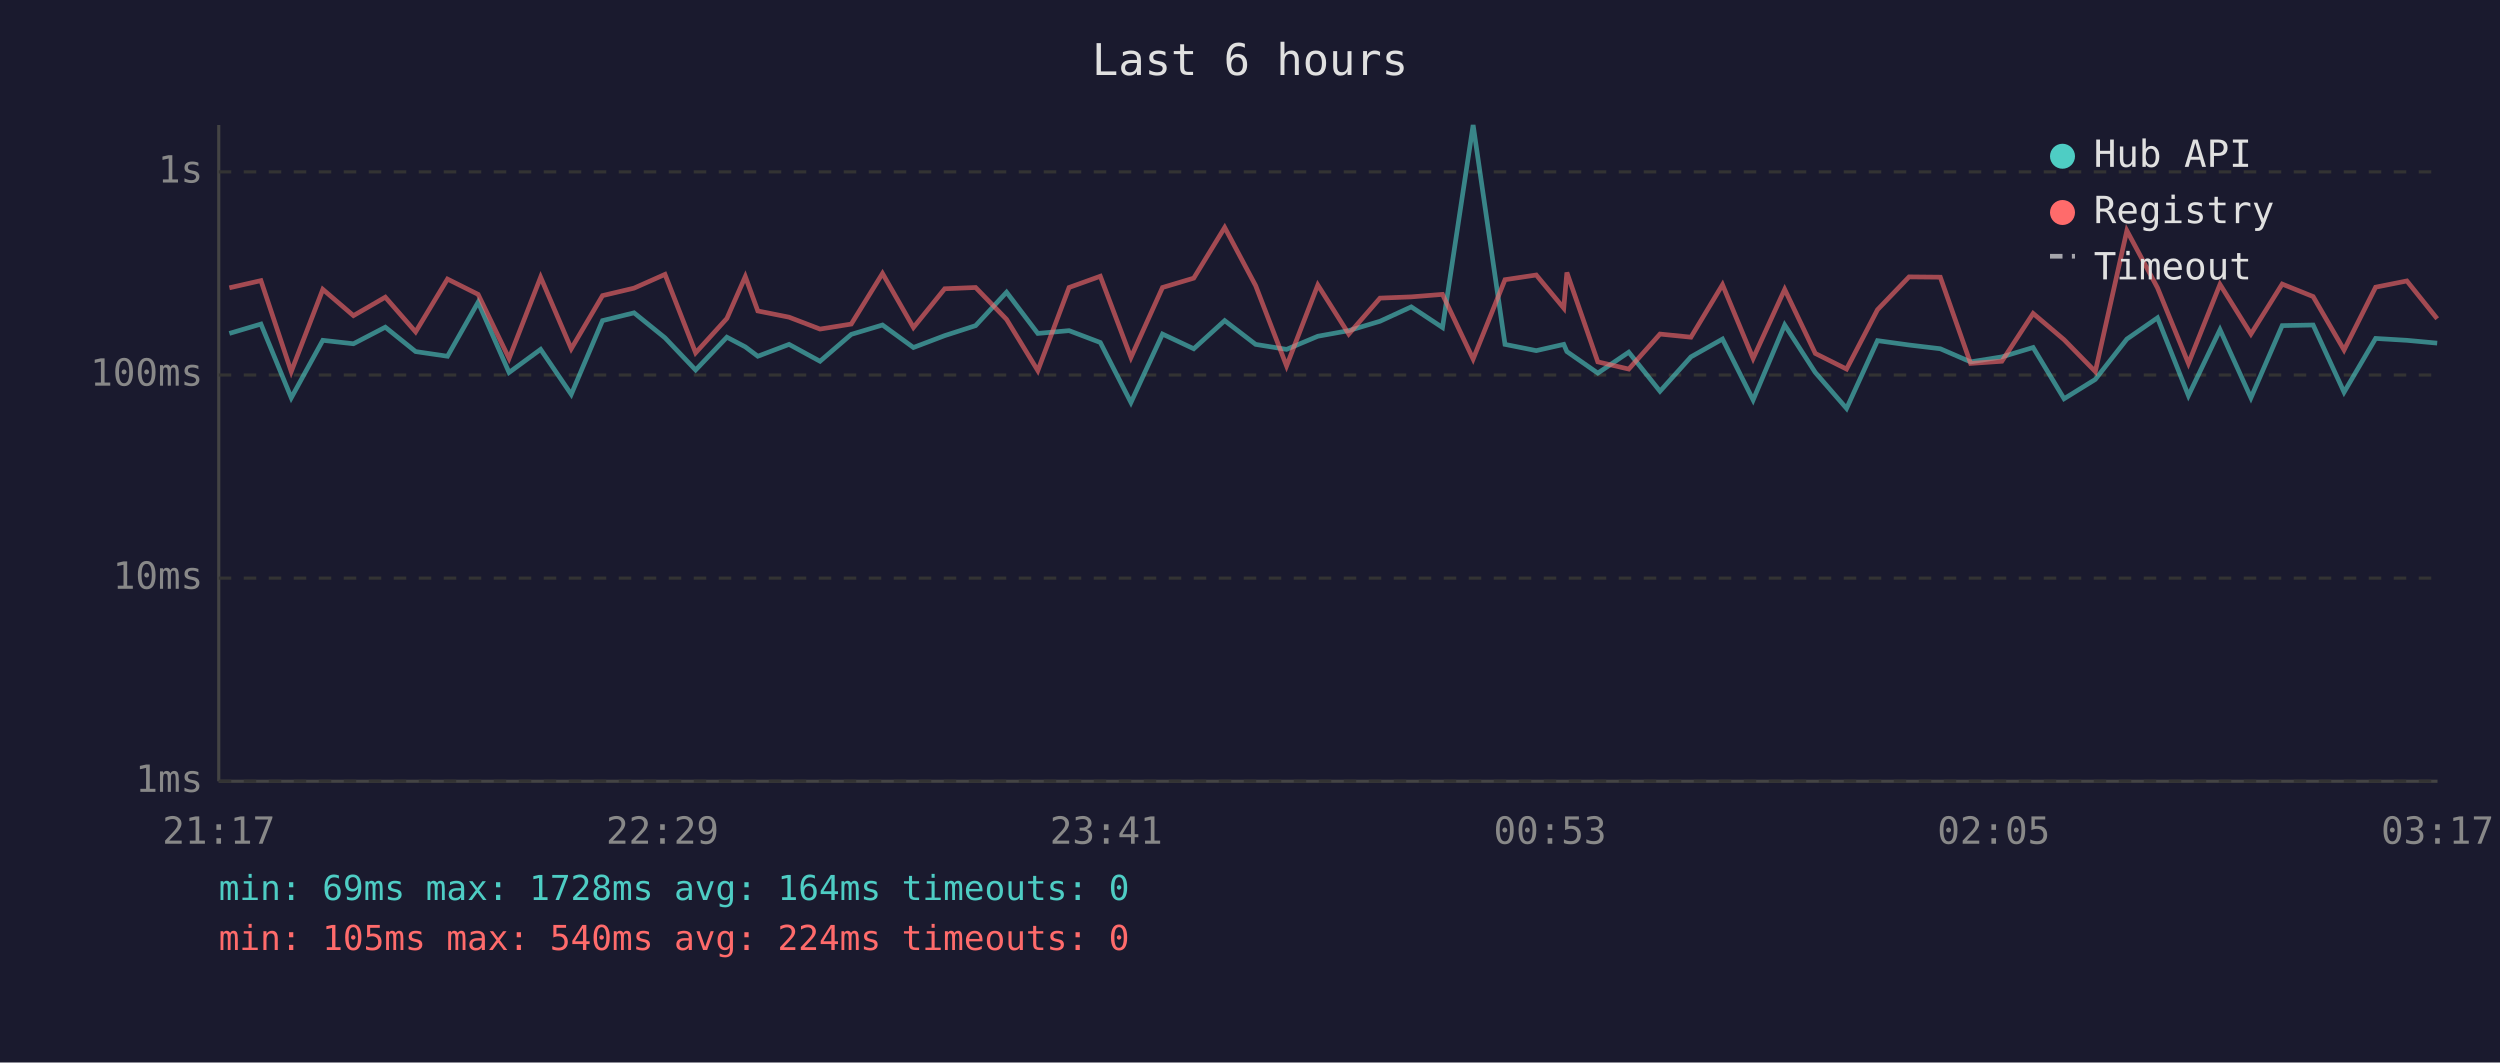
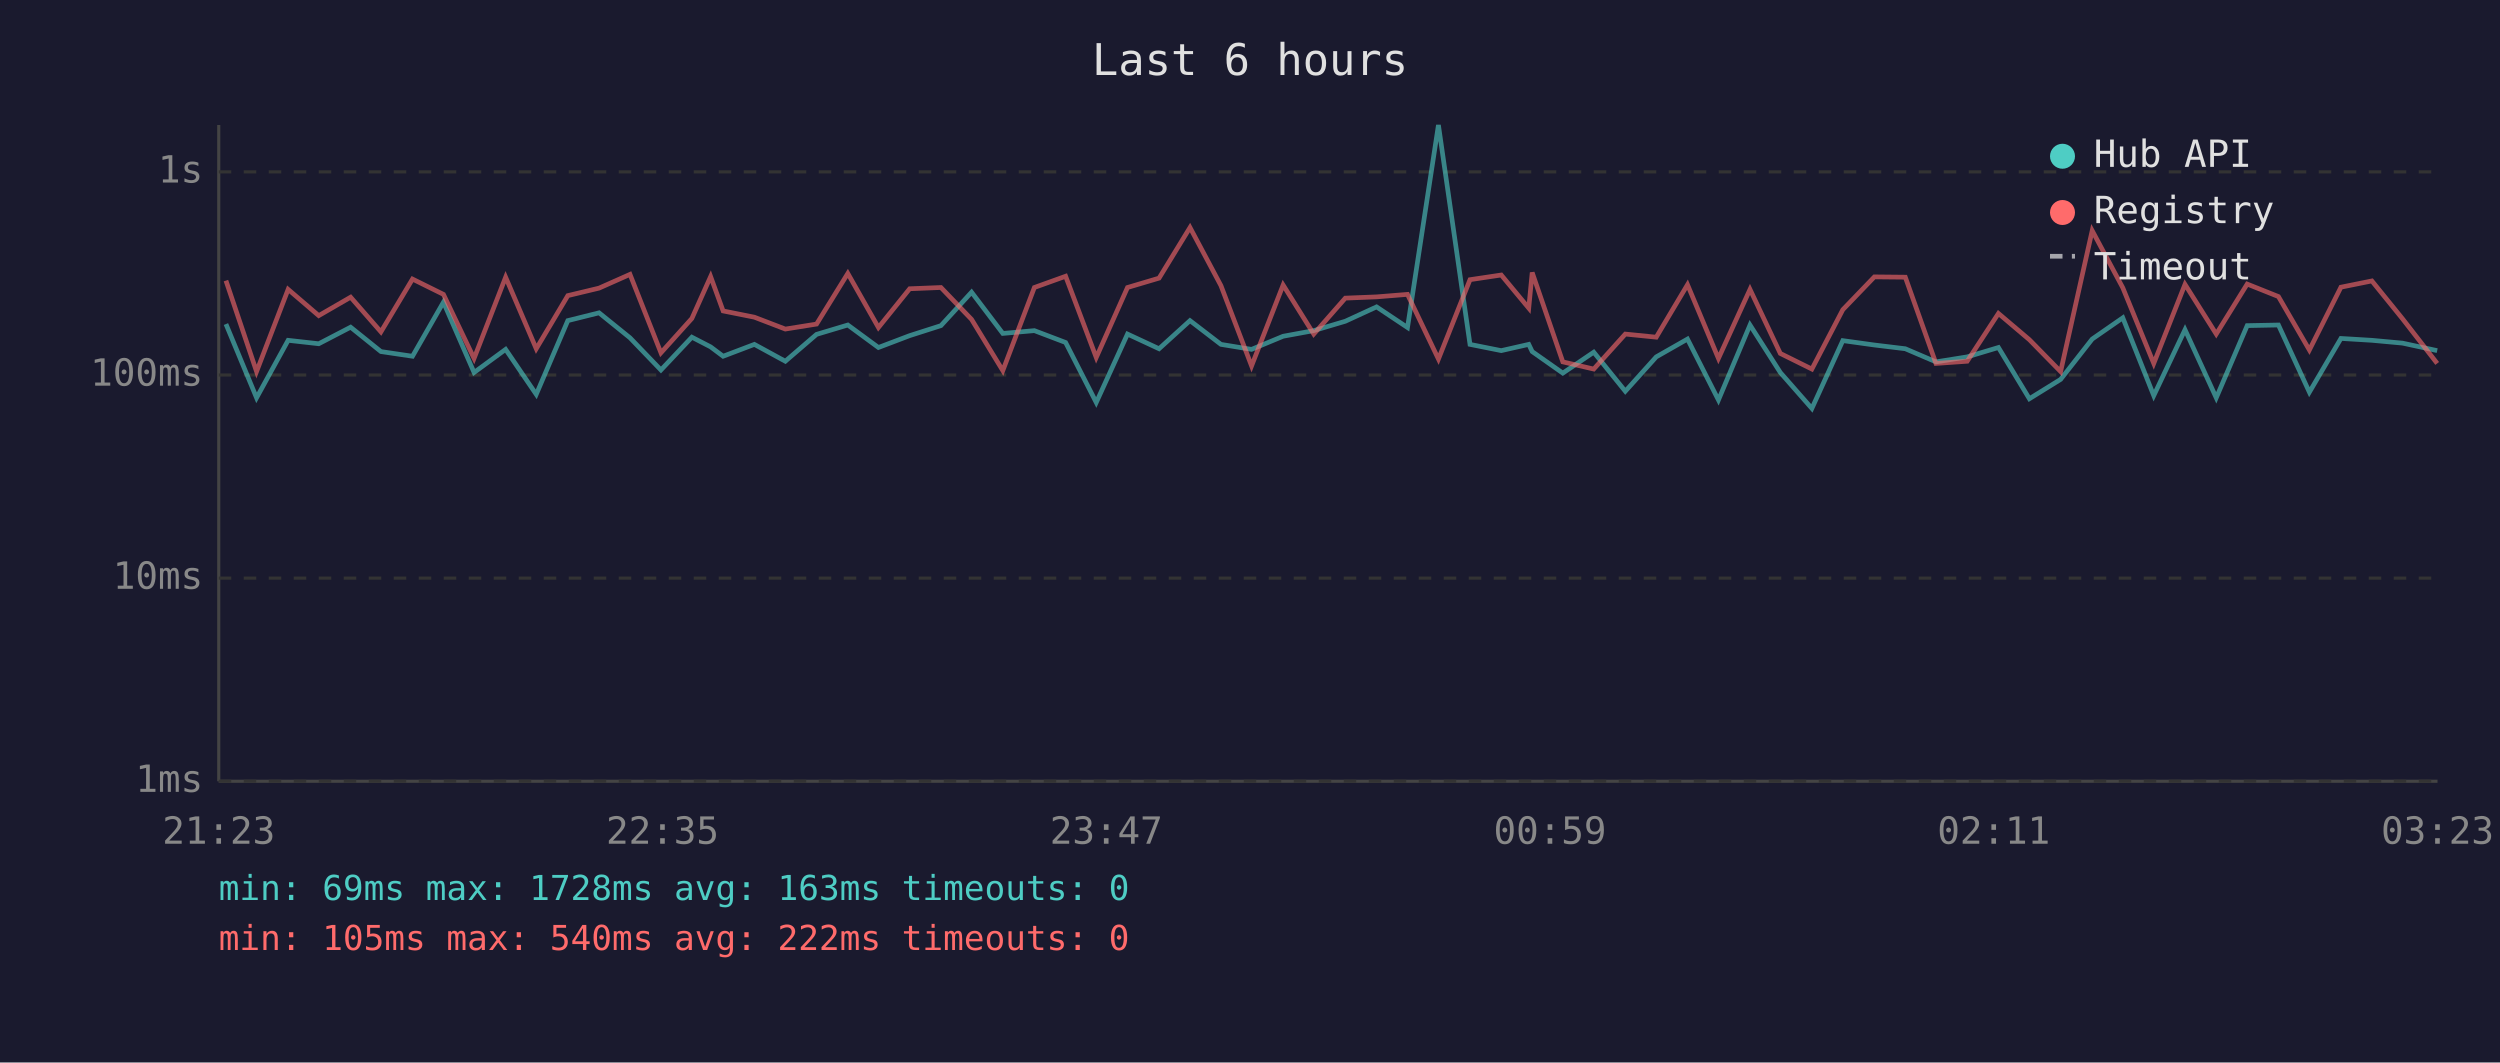
<svg xmlns="http://www.w3.org/2000/svg" viewBox="0 0 800 340" font-family="monospace" font-size="12">
  <rect width="800" height="340" fill="#1a1a2e" />
  <text x="400" y="24" fill="#e0e0e0" font-size="14" text-anchor="middle">Last 6 hours</text>
  <line x1="70" y1="40" x2="70" y2="250" stroke="#444" stroke-width="1" />
  <line x1="70" y1="250" x2="780" y2="250" stroke="#444" stroke-width="1" />
  <line x1="70" y1="250" x2="780" y2="250" stroke="#333" stroke-width="1" stroke-dasharray="4" />
  <text x="65" y="250" fill="#888" text-anchor="end" dominant-baseline="middle">1ms</text>
  <line x1="70" y1="185" x2="780" y2="185" stroke="#333" stroke-width="1" stroke-dasharray="4" />
  <text x="65" y="185" fill="#888" text-anchor="end" dominant-baseline="middle">10ms</text>
  <line x1="70" y1="120" x2="780" y2="120" stroke="#333" stroke-width="1" stroke-dasharray="4" />
  <text x="65" y="120" fill="#888" text-anchor="end" dominant-baseline="middle">100ms</text>
  <line x1="70" y1="55" x2="780" y2="55" stroke="#333" stroke-width="1" stroke-dasharray="4" />
  <text x="65" y="55" fill="#888" text-anchor="end" dominant-baseline="middle">1s</text>
-   <text x="70" y="270" fill="#888" text-anchor="middle">21:17</text>
-   <text x="212" y="270" fill="#888" text-anchor="middle">22:29</text>
-   <text x="354" y="270" fill="#888" text-anchor="middle">23:41</text>
-   <text x="496" y="270" fill="#888" text-anchor="middle">00:53</text>
-   <text x="638" y="270" fill="#888" text-anchor="middle">02:05</text>
-   <text x="780" y="270" fill="#888" text-anchor="middle">03:17</text>
-   <polyline points="73.4,106.7 83.5,103.7 93.2,127.3 103.3,108.9 113.1,110.0 123.3,104.7 133.0,112.5 143.2,114.0 153.0,96.7 162.9,119.2 173.0,111.8 182.8,126.2 192.8,102.6 202.9,100.1 212.8,108.1 222.6,118.4 232.6,107.9 238.5,111.0 242.5,114.0 252.5,110.2 262.4,115.6 272.4,107.0 282.4,104.0 292.3,111.2 302.3,107.4 312.2,104.2 322.1,93.5 332.1,106.7 342.1,105.8 352.1,109.6 361.9,128.8 372.0,106.9 382.0,111.6 391.9,102.6 401.8,110.2 411.7,111.8 421.7,107.6 431.6,105.8 441.6,102.8 451.6,98.2 461.6,104.8 471.4,40.0 481.6,110.2 491.6,112.2 500.4,110.2 501.4,112.5 511.3,119.4 521.2,112.7 531.2,125.2 541.1,114.2 551.2,108.5 561.0,128.0 571.1,104.0 580.9,119.2 590.9,130.7 600.8,109.0 610.9,110.4 620.9,111.6 630.6,115.8 640.6,114.2 650.6,111.2 660.5,127.6 670.5,121.4 680.6,108.5 690.4,101.7 700.3,126.6 710.4,105.5 720.3,127.3 730.3,104.2 740.2,104.0 750.1,125.5 760.2,108.3 770.2,108.9 779.9,109.8" fill="none" stroke="#4ecdc4" stroke-width="1.5" opacity="0.6" />
-   <polyline points="73.4,92.1 83.5,89.8 93.2,118.9 103.3,92.6 113.1,101.0 123.3,95.1 133.0,106.2 143.2,89.3 153.0,94.2 162.9,114.7 173.0,88.7 182.8,111.6 192.8,94.6 202.9,92.2 212.8,87.8 222.6,112.9 232.6,101.9 238.5,88.5 242.5,99.5 252.5,101.5 262.4,105.3 272.4,103.7 282.4,87.5 292.3,104.8 302.3,92.4 312.2,92.0 322.1,102.2 332.1,118.6 342.1,92.0 352.1,88.4 361.9,114.4 372.0,92.0 382.0,89.0 391.9,72.8 401.8,91.4 411.7,117.1 421.7,91.2 431.6,106.9 441.6,95.4 451.6,95.0 461.6,94.2 471.4,114.9 481.6,89.5 491.6,88.0 500.4,98.6 501.4,87.2 511.3,115.8 521.2,118.1 531.2,106.9 541.1,107.9 551.2,91.1 561.0,114.7 571.1,92.6 580.9,113.1 590.9,118.1 600.8,99.1 610.9,88.6 620.9,88.7 630.6,116.3 640.6,115.6 650.6,100.3 660.5,108.7 670.5,118.9 680.6,73.8 690.4,92.1 700.3,116.3 710.4,91.0 720.3,106.9 730.3,90.9 740.2,94.9 750.1,112.0 760.2,91.9 770.2,89.9 779.9,102.0" fill="none" stroke="#ff6b6b" stroke-width="1.5" opacity="0.6" />
+   <text x="70" y="270" fill="#888" text-anchor="middle">21:23</text>
+   <text x="212" y="270" fill="#888" text-anchor="middle">22:35</text>
+   <text x="354" y="270" fill="#888" text-anchor="middle">23:47</text>
+   <text x="496" y="270" fill="#888" text-anchor="middle">00:59</text>
+   <text x="638" y="270" fill="#888" text-anchor="middle">02:11</text>
+   <text x="780" y="270" fill="#888" text-anchor="middle">03:23</text>
+   <polyline points="72.3,103.7 82.1,127.3 92.2,108.9 102.0,110.0 112.2,104.7 121.9,112.5 132.0,114.0 141.9,96.7 151.7,119.2 161.8,111.8 171.6,126.2 181.7,102.6 191.7,100.1 201.6,108.1 211.5,118.4 221.4,107.9 227.4,111.0 231.4,114.0 241.4,110.2 251.3,115.6 261.3,107.0 271.3,104.0 281.1,111.2 291.1,107.4 301.1,104.2 310.9,93.5 320.9,106.7 331.0,105.8 341.0,109.6 350.8,128.8 360.8,106.9 370.9,111.6 380.8,102.6 390.7,110.2 400.5,111.8 410.6,107.6 420.4,105.8 430.5,102.8 440.5,98.2 450.4,104.8 460.3,40.0 470.4,110.2 480.4,112.2 489.2,110.2 490.3,112.5 500.1,119.4 510.0,112.7 520.1,125.2 530.0,114.2 540.0,108.5 549.9,128.0 560.0,104.0 569.7,119.2 579.8,130.7 589.7,109.0 599.8,110.4 609.7,111.6 619.5,115.8 629.5,114.2 639.5,111.2 649.4,127.6 659.4,121.4 669.5,108.5 679.3,101.7 689.2,126.6 699.2,105.5 709.2,127.3 719.1,104.2 729.1,104.0 739.0,125.5 749.1,108.3 759.0,108.9 768.8,109.8 779.9,112.2" fill="none" stroke="#4ecdc4" stroke-width="1.5" opacity="0.6" />
+   <polyline points="72.3,89.8 82.1,118.9 92.2,92.6 102.0,101.0 112.2,95.1 121.9,106.2 132.0,89.3 141.9,94.2 151.7,114.7 161.8,88.7 171.6,111.6 181.7,94.6 191.7,92.2 201.6,87.8 211.5,112.9 221.4,101.9 227.4,88.5 231.4,99.5 241.4,101.5 251.3,105.3 261.3,103.7 271.3,87.5 281.1,104.8 291.1,92.4 301.1,92.0 310.9,102.2 320.9,118.6 331.0,92.0 341.0,88.4 350.8,114.4 360.8,92.0 370.9,89.0 380.8,72.8 390.7,91.4 400.5,117.1 410.6,91.2 420.4,106.9 430.5,95.4 440.5,95.0 450.4,94.2 460.3,114.9 470.4,89.5 480.4,88.0 489.2,98.6 490.3,87.2 500.1,115.8 510.0,118.1 520.1,106.9 530.0,107.9 540.0,91.1 549.9,114.7 560.0,92.6 569.7,113.1 579.8,118.1 589.7,99.1 599.8,88.6 609.7,88.7 619.5,116.3 629.5,115.6 639.5,100.3 649.4,108.7 659.4,118.9 669.5,73.8 679.3,92.1 689.2,116.3 699.2,91.0 709.2,106.9 719.1,90.9 729.1,94.9 739.0,112.0 749.1,91.9 759.0,89.9 768.8,102.0 779.9,116.3" fill="none" stroke="#ff6b6b" stroke-width="1.5" opacity="0.6" />
  <circle cx="660" cy="50" r="4" fill="#4ecdc4" />
  <text x="670" y="50" fill="#e0e0e0" dominant-baseline="middle">Hub API</text>
  <circle cx="660" cy="68" r="4" fill="#ff6b6b" />
  <text x="670" y="68" fill="#e0e0e0" dominant-baseline="middle">Registry</text>
  <line x1="656" y1="82" x2="664" y2="82" stroke="#e0e0e0" stroke-width="1.5" stroke-dasharray="4,3" opacity="0.7" />
  <text x="670" y="86" fill="#e0e0e0" dominant-baseline="middle">Timeout</text>
-   <text x="70" y="288" fill="#4ecdc4" font-size="11">min: 69ms  max: 1728ms  avg: 164ms  timeouts: 0</text>
-   <text x="70" y="304" fill="#ff6b6b" font-size="11">min: 105ms  max: 540ms  avg: 224ms  timeouts: 0</text>
+   <text x="70" y="288" fill="#4ecdc4" font-size="11">min: 69ms  max: 1728ms  avg: 163ms  timeouts: 0</text>
+   <text x="70" y="304" fill="#ff6b6b" font-size="11">min: 105ms  max: 540ms  avg: 222ms  timeouts: 0</text>
</svg>
